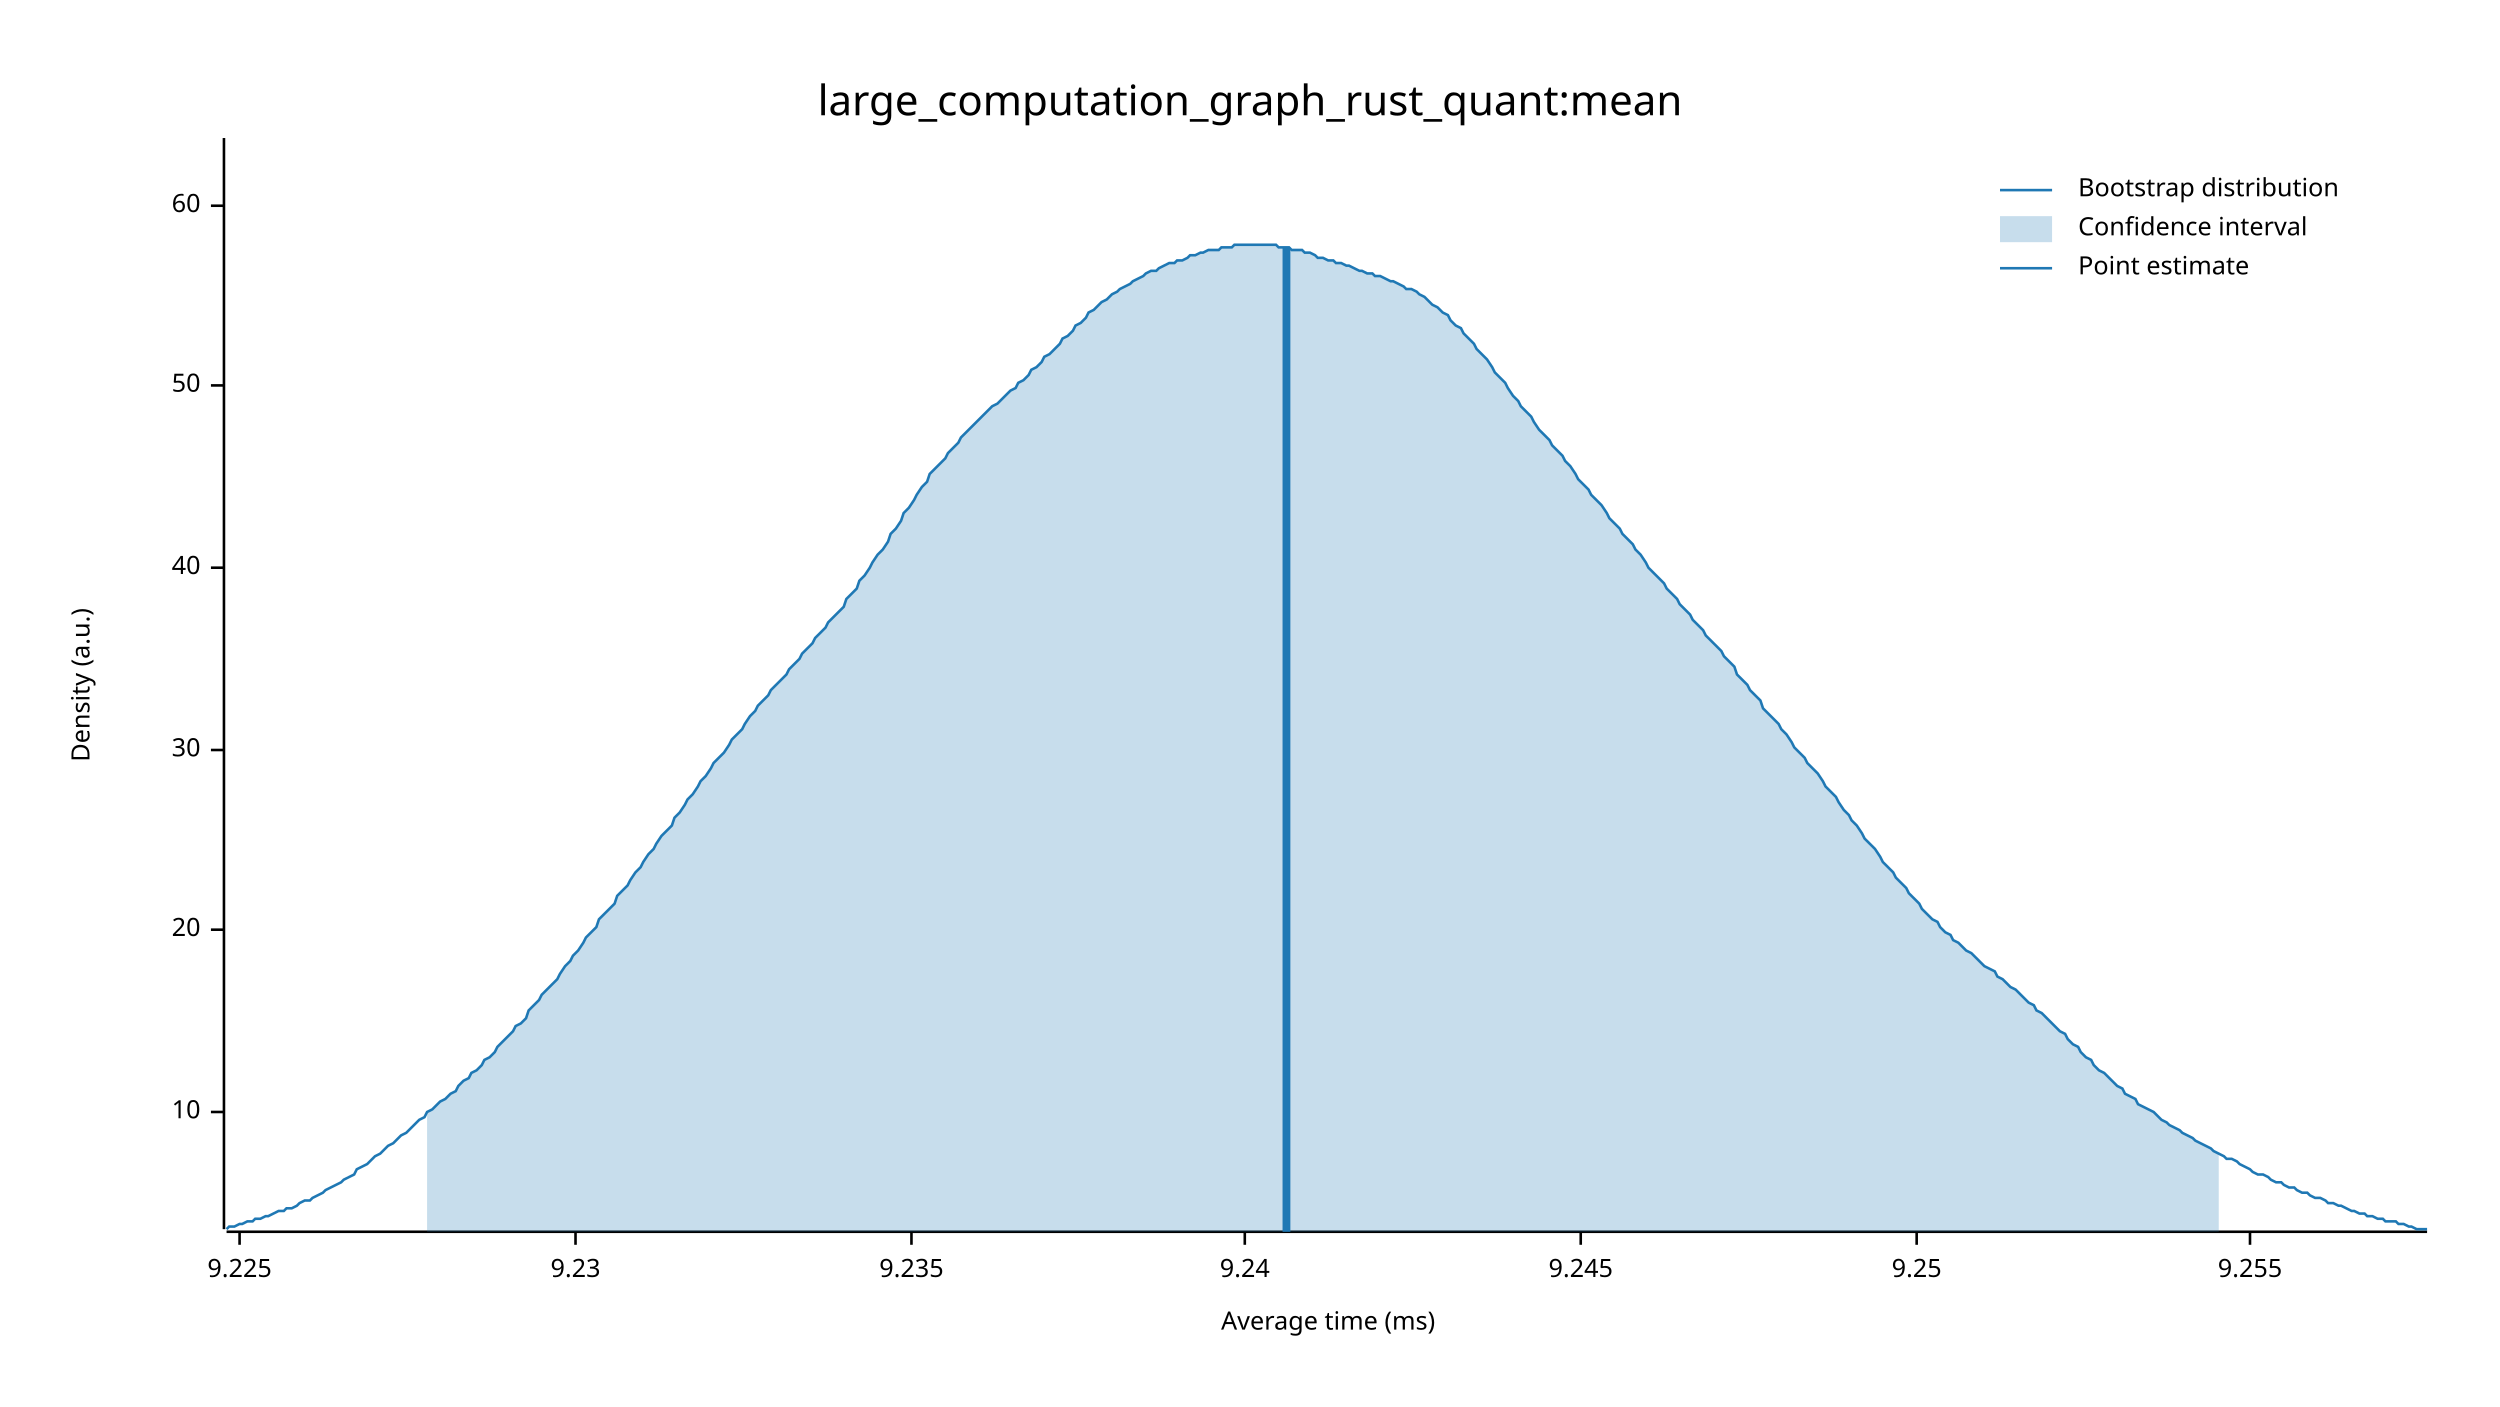
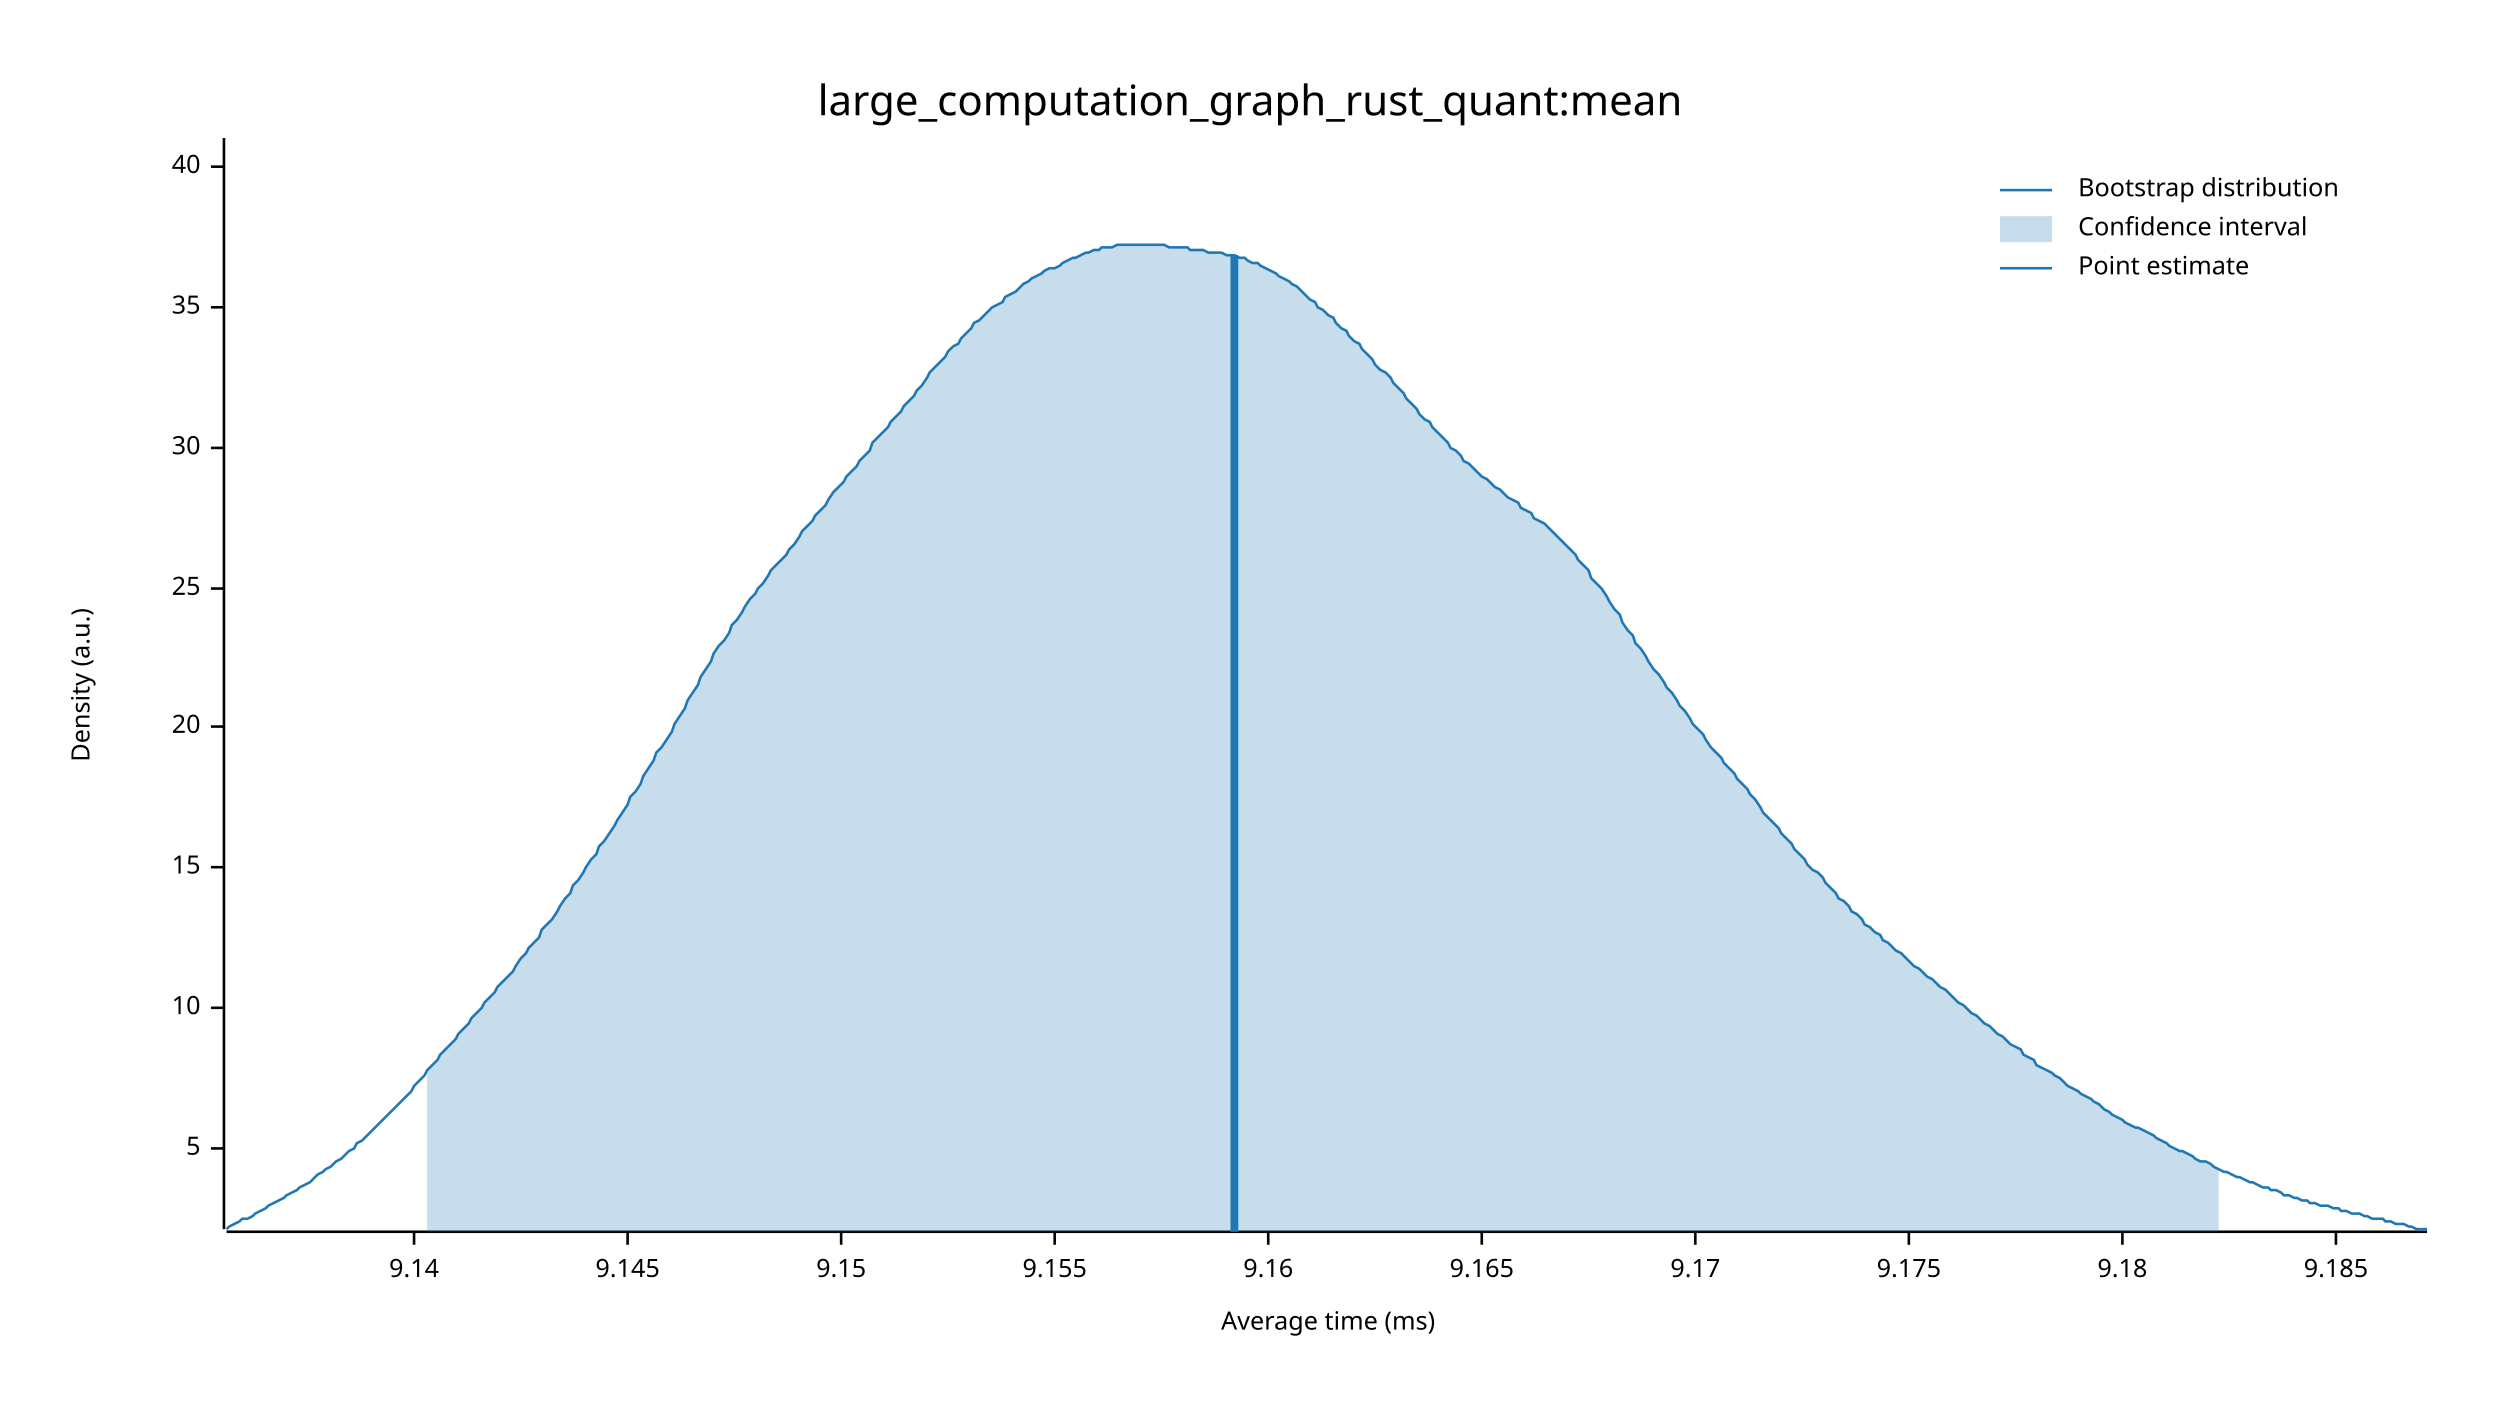
<svg xmlns="http://www.w3.org/2000/svg" width="960" height="540" viewBox="0 0 960 540">
  <text x="480" y="32" dy="0.76em" text-anchor="middle" font-family="sans-serif" font-size="16.129" opacity="1" fill="#000000">
large_computation_graph_rust_quant:mean
</text>
  <text x="27" y="263" dy="0.76em" text-anchor="middle" font-family="sans-serif" font-size="9.677" opacity="1" fill="#000000" transform="rotate(270, 27, 263)">
Density (a.u.)
</text>
  <text x="510" y="513" dy="-0.5ex" text-anchor="middle" font-family="sans-serif" font-size="9.677" opacity="1" fill="#000000">
Average time (ms)
</text>
  <polyline fill="none" opacity="1" stroke="#000000" stroke-width="1" points="86,53 86,472 " />
-   <text x="77" y="427" dy="0.5ex" text-anchor="end" font-family="sans-serif" font-size="9.677" opacity="1" fill="#000000">
+   <text x="77" y="441" dy="0.5ex" text-anchor="end" font-family="sans-serif" font-size="9.677" opacity="1" fill="#000000">
+ 5
+ </text>
+   <polyline fill="none" opacity="1" stroke="#000000" stroke-width="1" points="81,441 86,441 " />
+   <text x="77" y="387" dy="0.5ex" text-anchor="end" font-family="sans-serif" font-size="9.677" opacity="1" fill="#000000">
10
</text>
-   <polyline fill="none" opacity="1" stroke="#000000" stroke-width="1" points="81,427 86,427 " />
-   <text x="77" y="357" dy="0.5ex" text-anchor="end" font-family="sans-serif" font-size="9.677" opacity="1" fill="#000000">
+   <polyline fill="none" opacity="1" stroke="#000000" stroke-width="1" points="81,387 86,387 " />
+   <text x="77" y="333" dy="0.5ex" text-anchor="end" font-family="sans-serif" font-size="9.677" opacity="1" fill="#000000">
+ 15
+ </text>
+   <polyline fill="none" opacity="1" stroke="#000000" stroke-width="1" points="81,333 86,333 " />
+   <text x="77" y="279" dy="0.5ex" text-anchor="end" font-family="sans-serif" font-size="9.677" opacity="1" fill="#000000">
20
</text>
-   <polyline fill="none" opacity="1" stroke="#000000" stroke-width="1" points="81,357 86,357 " />
-   <text x="77" y="288" dy="0.5ex" text-anchor="end" font-family="sans-serif" font-size="9.677" opacity="1" fill="#000000">
+   <polyline fill="none" opacity="1" stroke="#000000" stroke-width="1" points="81,279 86,279 " />
+   <text x="77" y="226" dy="0.5ex" text-anchor="end" font-family="sans-serif" font-size="9.677" opacity="1" fill="#000000">
+ 25
+ </text>
+   <polyline fill="none" opacity="1" stroke="#000000" stroke-width="1" points="81,226 86,226 " />
+   <text x="77" y="172" dy="0.5ex" text-anchor="end" font-family="sans-serif" font-size="9.677" opacity="1" fill="#000000">
30
</text>
-   <polyline fill="none" opacity="1" stroke="#000000" stroke-width="1" points="81,288 86,288 " />
-   <text x="77" y="218" dy="0.5ex" text-anchor="end" font-family="sans-serif" font-size="9.677" opacity="1" fill="#000000">
+   <polyline fill="none" opacity="1" stroke="#000000" stroke-width="1" points="81,172 86,172 " />
+   <text x="77" y="118" dy="0.5ex" text-anchor="end" font-family="sans-serif" font-size="9.677" opacity="1" fill="#000000">
+ 35
+ </text>
+   <polyline fill="none" opacity="1" stroke="#000000" stroke-width="1" points="81,118 86,118 " />
+   <text x="77" y="64" dy="0.5ex" text-anchor="end" font-family="sans-serif" font-size="9.677" opacity="1" fill="#000000">
40
</text>
-   <polyline fill="none" opacity="1" stroke="#000000" stroke-width="1" points="81,218 86,218 " />
-   <text x="77" y="148" dy="0.5ex" text-anchor="end" font-family="sans-serif" font-size="9.677" opacity="1" fill="#000000">
- 50
+   <polyline fill="none" opacity="1" stroke="#000000" stroke-width="1" points="81,64 86,64 " />
+   <polyline fill="none" opacity="1" stroke="#000000" stroke-width="1" points="87,473 932,473 " />
+   <text x="159" y="483" dy="0.76em" text-anchor="middle" font-family="sans-serif" font-size="9.677" opacity="1" fill="#000000">
+ 9.14
</text>
-   <polyline fill="none" opacity="1" stroke="#000000" stroke-width="1" points="81,148 86,148 " />
-   <text x="77" y="79" dy="0.5ex" text-anchor="end" font-family="sans-serif" font-size="9.677" opacity="1" fill="#000000">
- 60
+   <polyline fill="none" opacity="1" stroke="#000000" stroke-width="1" points="159,473 159,478 " />
+   <text x="241" y="483" dy="0.76em" text-anchor="middle" font-family="sans-serif" font-size="9.677" opacity="1" fill="#000000">
+ 9.145
</text>
-   <polyline fill="none" opacity="1" stroke="#000000" stroke-width="1" points="81,79 86,79 " />
-   <polyline fill="none" opacity="1" stroke="#000000" stroke-width="1" points="87,473 932,473 " />
-   <text x="92" y="483" dy="0.76em" text-anchor="middle" font-family="sans-serif" font-size="9.677" opacity="1" fill="#000000">
- 9.225
+   <polyline fill="none" opacity="1" stroke="#000000" stroke-width="1" points="241,473 241,478 " />
+   <text x="323" y="483" dy="0.76em" text-anchor="middle" font-family="sans-serif" font-size="9.677" opacity="1" fill="#000000">
+ 9.15
</text>
-   <polyline fill="none" opacity="1" stroke="#000000" stroke-width="1" points="92,473 92,478 " />
-   <text x="221" y="483" dy="0.76em" text-anchor="middle" font-family="sans-serif" font-size="9.677" opacity="1" fill="#000000">
- 9.23
+   <polyline fill="none" opacity="1" stroke="#000000" stroke-width="1" points="323,473 323,478 " />
+   <text x="405" y="483" dy="0.76em" text-anchor="middle" font-family="sans-serif" font-size="9.677" opacity="1" fill="#000000">
+ 9.155
</text>
-   <polyline fill="none" opacity="1" stroke="#000000" stroke-width="1" points="221,473 221,478 " />
-   <text x="350" y="483" dy="0.76em" text-anchor="middle" font-family="sans-serif" font-size="9.677" opacity="1" fill="#000000">
- 9.235
+   <polyline fill="none" opacity="1" stroke="#000000" stroke-width="1" points="405,473 405,478 " />
+   <text x="487" y="483" dy="0.76em" text-anchor="middle" font-family="sans-serif" font-size="9.677" opacity="1" fill="#000000">
+ 9.16
</text>
-   <polyline fill="none" opacity="1" stroke="#000000" stroke-width="1" points="350,473 350,478 " />
-   <text x="478" y="483" dy="0.76em" text-anchor="middle" font-family="sans-serif" font-size="9.677" opacity="1" fill="#000000">
- 9.24
+   <polyline fill="none" opacity="1" stroke="#000000" stroke-width="1" points="487,473 487,478 " />
+   <text x="569" y="483" dy="0.76em" text-anchor="middle" font-family="sans-serif" font-size="9.677" opacity="1" fill="#000000">
+ 9.165
</text>
-   <polyline fill="none" opacity="1" stroke="#000000" stroke-width="1" points="478,473 478,478 " />
-   <text x="607" y="483" dy="0.76em" text-anchor="middle" font-family="sans-serif" font-size="9.677" opacity="1" fill="#000000">
- 9.245
+   <polyline fill="none" opacity="1" stroke="#000000" stroke-width="1" points="569,473 569,478 " />
+   <text x="651" y="483" dy="0.76em" text-anchor="middle" font-family="sans-serif" font-size="9.677" opacity="1" fill="#000000">
+ 9.17
</text>
-   <polyline fill="none" opacity="1" stroke="#000000" stroke-width="1" points="607,473 607,478 " />
-   <text x="736" y="483" dy="0.76em" text-anchor="middle" font-family="sans-serif" font-size="9.677" opacity="1" fill="#000000">
- 9.25
+   <polyline fill="none" opacity="1" stroke="#000000" stroke-width="1" points="651,473 651,478 " />
+   <text x="733" y="483" dy="0.76em" text-anchor="middle" font-family="sans-serif" font-size="9.677" opacity="1" fill="#000000">
+ 9.175
</text>
-   <polyline fill="none" opacity="1" stroke="#000000" stroke-width="1" points="736,473 736,478 " />
-   <text x="864" y="483" dy="0.76em" text-anchor="middle" font-family="sans-serif" font-size="9.677" opacity="1" fill="#000000">
- 9.255
+   <polyline fill="none" opacity="1" stroke="#000000" stroke-width="1" points="733,473 733,478 " />
+   <text x="815" y="483" dy="0.76em" text-anchor="middle" font-family="sans-serif" font-size="9.677" opacity="1" fill="#000000">
+ 9.18
</text>
-   <polyline fill="none" opacity="1" stroke="#000000" stroke-width="1" points="864,473 864,478 " />
-   <polyline fill="none" opacity="1" stroke="#1F78B4" stroke-width="1" points="87,472 88,471 90,471 92,470 93,470 95,469 97,469 98,468 100,468 102,467 103,467 105,466 107,465 109,465 110,464 112,464 114,463 115,462 117,461 119,461 120,460 122,459 124,458 125,457 127,456 129,455 131,454 132,453 134,452 136,451 137,449 139,448 141,447 142,446 144,444 146,443 147,442 149,440 151,439 153,437 154,436 156,435 158,433 159,432 161,430 163,429 164,427 166,426 168,424 169,423 171,422 173,420 175,419 176,417 178,415 180,414 181,412 183,411 185,409 186,407 188,406 190,404 191,402 193,400 195,398 197,396 198,394 200,393 202,391 203,388 205,386 207,384 208,382 210,380 212,378 214,376 215,374 217,371 219,369 220,367 222,365 224,362 225,360 227,358 229,356 230,353 232,351 234,349 236,347 237,344 239,342 241,340 242,338 244,335 246,333 247,331 249,328 251,326 252,324 254,321 256,319 258,317 259,314 261,312 263,309 264,307 266,305 268,302 269,300 271,298 273,295 274,293 276,291 278,289 280,286 281,284 283,282 285,280 286,278 288,275 290,273 291,271 293,269 295,267 296,265 298,263 300,261 302,259 303,257 305,255 307,253 308,251 310,249 312,247 313,245 315,243 317,241 318,239 320,237 322,235 324,233 325,230 327,228 329,226 330,223 332,221 334,218 335,216 337,213 339,211 341,208 342,205 344,203 346,200 347,197 349,195 351,192 352,190 354,187 356,185 357,182 359,180 361,178 363,176 364,174 366,172 368,170 369,168 371,166 373,164 374,163 376,161 378,159 379,158 381,156 383,155 385,153 386,152 388,150 390,149 391,147 393,146 395,144 396,142 398,141 400,139 401,137 403,136 405,134 407,132 408,130 410,129 412,127 413,125 415,124 417,122 418,120 420,119 422,117 423,116 425,115 427,113 429,112 430,111 432,110 434,109 435,108 437,107 439,106 440,105 442,104 444,104 445,103 447,102 449,101 451,101 452,100 454,100 456,99 457,98 459,98 461,97 462,97 464,96 466,96 468,96 469,95 471,95 473,95 474,94 476,94 478,94 479,94 481,94 483,94 484,94 486,94 488,94 490,94 491,95 493,95 495,95 496,96 498,96 500,96 501,97 503,97 505,98 506,99 508,99 510,100 512,100 513,101 515,101 517,102 518,102 520,103 522,104 523,104 525,105 527,105 528,106 530,106 532,107 534,108 535,108 537,109 539,110 540,111 542,111 544,112 545,113 547,114 549,116 550,117 552,118 554,120 556,121 557,123 559,125 561,126 562,128 564,130 566,132 567,134 569,136 571,138 573,141 574,143 576,145 578,147 579,149 581,152 583,154 584,156 586,158 588,160 589,162 591,165 593,167 595,169 596,171 598,173 600,175 601,177 603,179 605,182 606,184 608,186 610,188 611,190 613,192 615,194 617,197 618,199 620,201 622,203 623,205 625,207 627,209 628,211 630,213 632,216 633,218 635,220 637,222 639,224 640,226 642,228 644,230 645,232 647,234 649,236 650,238 652,240 654,242 655,244 657,246 659,248 661,250 662,252 664,254 666,256 667,259 669,261 671,263 672,265 674,267 676,269 677,272 679,274 681,276 683,278 684,280 686,282 688,285 689,287 691,289 693,291 694,293 696,295 698,297 700,300 701,302 703,304 705,306 706,308 708,311 710,313 711,315 713,317 715,320 716,322 718,324 720,326 722,329 723,331 725,333 727,335 728,337 730,339 732,341 733,343 735,345 737,347 738,349 740,351 742,353 744,354 745,356 747,358 749,359 750,361 752,362 754,364 755,365 757,366 759,368 760,369 762,371 764,372 766,373 767,375 769,376 771,378 772,379 774,380 776,382 777,383 779,385 781,386 782,388 784,389 786,391 788,393 789,394 791,396 793,397 794,399 796,401 798,402 799,404 801,406 803,407 804,409 806,411 808,412 810,414 811,415 813,417 815,418 816,420 818,421 820,422 821,424 823,425 825,426 827,427 828,428 830,430 832,431 833,432 835,433 837,434 838,435 840,436 842,437 843,438 845,439 847,440 849,441 850,442 852,443 854,444 855,445 857,445 859,446 860,447 862,448 864,449 865,450 867,451 869,451 871,452 872,453 874,454 876,454 877,455 879,456 881,456 882,457 884,458 886,458 887,459 889,460 891,460 893,461 894,462 896,462 898,463 899,463 901,464 903,465 904,465 906,466 908,466 909,467 911,467 913,468 915,468 916,469 918,469 920,469 921,470 923,470 925,471 926,471 928,472 930,472 932,472 " />
-   <polygon opacity="0.25" fill="#1F78B4" points="164,427 166,426 168,424 169,423 171,422 173,420 175,419 176,417 178,415 180,414 181,412 183,411 185,409 186,407 188,406 190,404 191,402 193,400 195,398 197,396 198,394 200,393 202,391 203,388 205,386 207,384 208,382 210,380 212,378 214,376 215,374 217,371 219,369 220,367 222,365 224,362 225,360 227,358 229,356 230,353 232,351 234,349 236,347 237,344 239,342 241,340 242,338 244,335 246,333 247,331 249,328 251,326 252,324 254,321 256,319 258,317 259,314 261,312 263,309 264,307 266,305 268,302 269,300 271,298 273,295 274,293 276,291 278,289 280,286 281,284 283,282 285,280 286,278 288,275 290,273 291,271 293,269 295,267 296,265 298,263 300,261 302,259 303,257 305,255 307,253 308,251 310,249 312,247 313,245 315,243 317,241 318,239 320,237 322,235 324,233 325,230 327,228 329,226 330,223 332,221 334,218 335,216 337,213 339,211 341,208 342,205 344,203 346,200 347,197 349,195 351,192 352,190 354,187 356,185 357,182 359,180 361,178 363,176 364,174 366,172 368,170 369,168 371,166 373,164 374,163 376,161 378,159 379,158 381,156 383,155 385,153 386,152 388,150 390,149 391,147 393,146 395,144 396,142 398,141 400,139 401,137 403,136 405,134 407,132 408,130 410,129 412,127 413,125 415,124 417,122 418,120 420,119 422,117 423,116 425,115 427,113 429,112 430,111 432,110 434,109 435,108 437,107 439,106 440,105 442,104 444,104 445,103 447,102 449,101 451,101 452,100 454,100 456,99 457,98 459,98 461,97 462,97 464,96 466,96 468,96 469,95 471,95 473,95 474,94 476,94 478,94 479,94 481,94 483,94 484,94 486,94 488,94 490,94 491,95 493,95 495,95 496,96 498,96 500,96 501,97 503,97 505,98 506,99 508,99 510,100 512,100 513,101 515,101 517,102 518,102 520,103 522,104 523,104 525,105 527,105 528,106 530,106 532,107 534,108 535,108 537,109 539,110 540,111 542,111 544,112 545,113 547,114 549,116 550,117 552,118 554,120 556,121 557,123 559,125 561,126 562,128 564,130 566,132 567,134 569,136 571,138 573,141 574,143 576,145 578,147 579,149 581,152 583,154 584,156 586,158 588,160 589,162 591,165 593,167 595,169 596,171 598,173 600,175 601,177 603,179 605,182 606,184 608,186 610,188 611,190 613,192 615,194 617,197 618,199 620,201 622,203 623,205 625,207 627,209 628,211 630,213 632,216 633,218 635,220 637,222 639,224 640,226 642,228 644,230 645,232 647,234 649,236 650,238 652,240 654,242 655,244 657,246 659,248 661,250 662,252 664,254 666,256 667,259 669,261 671,263 672,265 674,267 676,269 677,272 679,274 681,276 683,278 684,280 686,282 688,285 689,287 691,289 693,291 694,293 696,295 698,297 700,300 701,302 703,304 705,306 706,308 708,311 710,313 711,315 713,317 715,320 716,322 718,324 720,326 722,329 723,331 725,333 727,335 728,337 730,339 732,341 733,343 735,345 737,347 738,349 740,351 742,353 744,354 745,356 747,358 749,359 750,361 752,362 754,364 755,365 757,366 759,368 760,369 762,371 764,372 766,373 767,375 769,376 771,378 772,379 774,380 776,382 777,383 779,385 781,386 782,388 784,389 786,391 788,393 789,394 791,396 793,397 794,399 796,401 798,402 799,404 801,406 803,407 804,409 806,411 808,412 810,414 811,415 813,417 815,418 816,420 818,421 820,422 821,424 823,425 825,426 827,427 828,428 830,430 832,431 833,432 835,433 837,434 838,435 840,436 842,437 843,438 845,439 847,440 849,441 850,442 852,443 852,473 164,473 " />
-   <polyline fill="none" opacity="1" stroke="#1F78B4" stroke-width="3" points="494,473 494,95 " />
+   <polyline fill="none" opacity="1" stroke="#000000" stroke-width="1" points="815,473 815,478 " />
+   <text x="897" y="483" dy="0.76em" text-anchor="middle" font-family="sans-serif" font-size="9.677" opacity="1" fill="#000000">
+ 9.185
+ </text>
+   <polyline fill="none" opacity="1" stroke="#000000" stroke-width="1" points="897,473 897,478 " />
+   <polyline fill="none" opacity="1" stroke="#1F78B4" stroke-width="1" points="87,472 88,471 90,470 92,469 93,468 95,468 97,467 98,466 100,465 102,464 103,463 105,462 107,461 109,460 110,459 112,458 114,457 115,456 117,455 119,454 120,453 122,451 124,450 125,449 127,448 129,446 131,445 132,444 134,442 136,441 137,439 139,438 141,436 142,435 144,433 146,431 147,430 149,428 151,426 153,424 154,423 156,421 158,419 159,417 161,415 163,413 164,411 166,409 168,407 169,405 171,403 173,401 175,399 176,397 178,395 180,393 181,391 183,389 185,387 186,385 188,383 190,381 191,379 193,377 195,375 197,373 198,371 200,368 202,366 203,364 205,362 207,360 208,357 210,355 212,353 214,350 215,348 217,345 219,343 220,340 222,338 224,335 225,333 227,330 229,328 230,325 232,323 234,320 236,317 237,315 239,312 241,309 242,306 244,304 246,301 247,298 249,295 251,292 252,289 254,287 256,284 258,281 259,278 261,275 263,272 264,269 266,266 268,263 269,260 271,257 273,254 274,251 276,248 278,246 280,243 281,240 283,238 285,235 286,233 288,230 290,228 291,226 293,224 295,221 296,219 298,217 300,215 302,213 303,211 305,209 307,206 308,204 310,202 312,200 313,198 315,196 317,194 318,192 320,189 322,187 324,185 325,183 327,181 329,179 330,177 332,175 334,173 335,170 337,168 339,166 341,164 342,162 344,160 346,158 347,156 349,154 351,152 352,150 354,148 356,145 357,143 359,141 361,139 363,137 364,135 366,133 368,132 369,130 371,128 373,126 374,124 376,123 378,121 379,120 381,118 383,117 385,116 386,114 388,113 390,112 391,111 393,109 395,108 396,107 398,106 400,105 401,104 403,103 405,103 407,102 408,101 410,100 412,99 413,99 415,98 417,97 418,97 420,96 422,96 423,95 425,95 427,95 429,94 430,94 432,94 434,94 435,94 437,94 439,94 440,94 442,94 444,94 445,94 447,94 449,95 451,95 452,95 454,95 456,95 457,96 459,96 461,96 462,96 464,97 466,97 468,97 469,97 471,98 473,98 474,98 476,99 478,99 479,100 481,101 483,101 484,102 486,103 488,104 490,105 491,106 493,107 495,108 496,109 498,110 500,112 501,113 503,115 505,116 506,118 508,119 510,121 512,122 513,124 515,126 517,127 518,129 520,131 522,132 523,134 525,136 527,138 528,140 530,142 532,143 534,145 535,147 537,149 539,151 540,153 542,155 544,157 545,159 547,161 549,162 550,164 552,166 554,168 556,170 557,172 559,173 561,175 562,177 564,178 566,180 567,181 569,183 571,184 573,186 574,187 576,188 578,190 579,191 581,192 583,193 584,195 586,196 588,197 589,199 591,200 593,201 595,203 596,204 598,206 600,208 601,209 603,211 605,213 606,215 608,217 610,219 611,222 613,224 615,226 617,229 618,231 620,234 622,236 623,239 625,242 627,244 628,247 630,249 632,252 633,254 635,257 637,259 639,262 640,264 642,266 644,269 645,271 647,273 649,276 650,278 652,280 654,282 655,284 657,287 659,289 661,291 662,293 664,295 666,297 667,299 669,301 671,303 672,305 674,307 676,310 677,312 679,314 681,316 683,318 684,320 686,322 688,324 689,326 691,328 693,330 694,332 696,334 698,335 700,337 701,339 703,341 705,343 706,345 708,346 710,348 711,350 713,351 715,353 716,355 718,356 720,358 722,359 723,361 725,362 727,364 728,365 730,366 732,368 733,369 735,371 737,372 738,373 740,375 742,376 744,378 745,379 747,380 749,382 750,383 752,385 754,386 755,387 757,389 759,390 760,391 762,393 764,394 766,396 767,397 769,398 771,400 772,401 774,402 776,403 777,405 779,406 781,407 782,409 784,410 786,411 788,412 789,413 791,414 793,416 794,417 796,418 798,419 799,420 801,421 803,422 804,423 806,424 808,426 810,427 811,428 813,429 815,430 816,431 818,432 820,433 821,433 823,434 825,435 827,436 828,437 830,438 832,439 833,440 835,441 837,442 838,442 840,443 842,444 843,445 845,446 847,446 849,447 850,448 852,449 854,450 855,450 857,451 859,452 860,452 862,453 864,454 865,454 867,455 869,456 871,456 872,457 874,457 876,458 877,459 879,459 881,460 882,460 884,461 886,461 887,462 889,462 891,463 893,463 894,463 896,464 898,464 899,465 901,465 903,466 904,466 906,466 908,467 909,467 911,468 913,468 915,468 916,469 918,469 920,470 921,470 923,470 925,471 926,471 928,472 930,472 932,472 " />
+   <polygon opacity="0.25" fill="#1F78B4" points="164,411 166,409 168,407 169,405 171,403 173,401 175,399 176,397 178,395 180,393 181,391 183,389 185,387 186,385 188,383 190,381 191,379 193,377 195,375 197,373 198,371 200,368 202,366 203,364 205,362 207,360 208,357 210,355 212,353 214,350 215,348 217,345 219,343 220,340 222,338 224,335 225,333 227,330 229,328 230,325 232,323 234,320 236,317 237,315 239,312 241,309 242,306 244,304 246,301 247,298 249,295 251,292 252,289 254,287 256,284 258,281 259,278 261,275 263,272 264,269 266,266 268,263 269,260 271,257 273,254 274,251 276,248 278,246 280,243 281,240 283,238 285,235 286,233 288,230 290,228 291,226 293,224 295,221 296,219 298,217 300,215 302,213 303,211 305,209 307,206 308,204 310,202 312,200 313,198 315,196 317,194 318,192 320,189 322,187 324,185 325,183 327,181 329,179 330,177 332,175 334,173 335,170 337,168 339,166 341,164 342,162 344,160 346,158 347,156 349,154 351,152 352,150 354,148 356,145 357,143 359,141 361,139 363,137 364,135 366,133 368,132 369,130 371,128 373,126 374,124 376,123 378,121 379,120 381,118 383,117 385,116 386,114 388,113 390,112 391,111 393,109 395,108 396,107 398,106 400,105 401,104 403,103 405,103 407,102 408,101 410,100 412,99 413,99 415,98 417,97 418,97 420,96 422,96 423,95 425,95 427,95 429,94 430,94 432,94 434,94 435,94 437,94 439,94 440,94 442,94 444,94 445,94 447,94 449,95 451,95 452,95 454,95 456,95 457,96 459,96 461,96 462,96 464,97 466,97 468,97 469,97 471,98 473,98 474,98 476,99 478,99 479,100 481,101 483,101 484,102 486,103 488,104 490,105 491,106 493,107 495,108 496,109 498,110 500,112 501,113 503,115 505,116 506,118 508,119 510,121 512,122 513,124 515,126 517,127 518,129 520,131 522,132 523,134 525,136 527,138 528,140 530,142 532,143 534,145 535,147 537,149 539,151 540,153 542,155 544,157 545,159 547,161 549,162 550,164 552,166 554,168 556,170 557,172 559,173 561,175 562,177 564,178 566,180 567,181 569,183 571,184 573,186 574,187 576,188 578,190 579,191 581,192 583,193 584,195 586,196 588,197 589,199 591,200 593,201 595,203 596,204 598,206 600,208 601,209 603,211 605,213 606,215 608,217 610,219 611,222 613,224 615,226 617,229 618,231 620,234 622,236 623,239 625,242 627,244 628,247 630,249 632,252 633,254 635,257 637,259 639,262 640,264 642,266 644,269 645,271 647,273 649,276 650,278 652,280 654,282 655,284 657,287 659,289 661,291 662,293 664,295 666,297 667,299 669,301 671,303 672,305 674,307 676,310 677,312 679,314 681,316 683,318 684,320 686,322 688,324 689,326 691,328 693,330 694,332 696,334 698,335 700,337 701,339 703,341 705,343 706,345 708,346 710,348 711,350 713,351 715,353 716,355 718,356 720,358 722,359 723,361 725,362 727,364 728,365 730,366 732,368 733,369 735,371 737,372 738,373 740,375 742,376 744,378 745,379 747,380 749,382 750,383 752,385 754,386 755,387 757,389 759,390 760,391 762,393 764,394 766,396 767,397 769,398 771,400 772,401 774,402 776,403 777,405 779,406 781,407 782,409 784,410 786,411 788,412 789,413 791,414 793,416 794,417 796,418 798,419 799,420 801,421 803,422 804,423 806,424 808,426 810,427 811,428 813,429 815,430 816,431 818,432 820,433 821,433 823,434 825,435 827,436 828,437 830,438 832,439 833,440 835,441 837,442 838,442 840,443 842,444 843,445 845,446 847,446 849,447 850,448 852,449 852,473 164,473 " />
+   <polyline fill="none" opacity="1" stroke="#1F78B4" stroke-width="3" points="474,473 474,98 " />
  <text x="798" y="68" dy="0.76em" text-anchor="start" font-family="sans-serif" font-size="9.677" opacity="1" fill="#000000">
Bootstrap distribution
</text>
  <text x="798" y="83" dy="0.76em" text-anchor="start" font-family="sans-serif" font-size="9.677" opacity="1" fill="#000000">
Confidence interval
</text>
  <text x="798" y="98" dy="0.76em" text-anchor="start" font-family="sans-serif" font-size="9.677" opacity="1" fill="#000000">
Point estimate
</text>
  <polyline fill="none" opacity="1" stroke="#1F78B4" stroke-width="1" points="768,73 788,73 " />
  <rect x="768" y="83" width="20" height="10" opacity="0.25" fill="#1F78B4" stroke="none" />
  <polyline fill="none" opacity="1" stroke="#1F78B4" stroke-width="1" points="768,103 788,103 " />
</svg>
